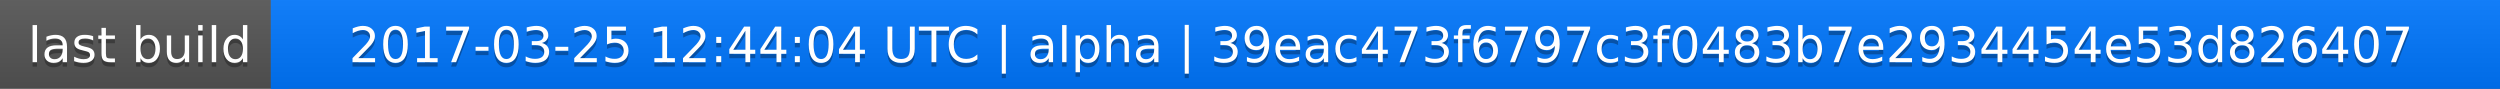
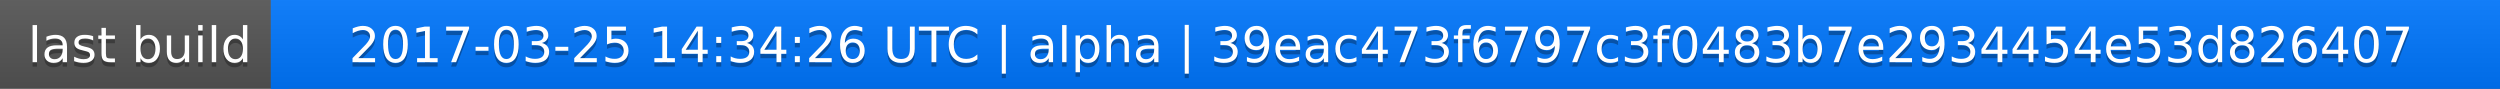
<svg xmlns="http://www.w3.org/2000/svg" width="563" height="20">
  <linearGradient id="a" x2="0" y2="100%">
    <stop offset="0" stop-color="#bbb" stop-opacity=".1" />
    <stop offset="1" stop-opacity=".1" />
  </linearGradient>
  <rect rx="0" width="563" height="20" fill="#555" />
  <rect rx="0" x="61" width="502" height="20" fill="#07f" />
  <path fill="#07f" d="M61 0h4v20h-4z" />
  <rect rx="0" width="563" height="20" fill="url(#a)" />
  <g fill="#fff" text-anchor="middle" font-family="DejaVu Sans,Verdana,Geneva,sans-serif" font-size="11">
    <text x="31.5" y="15" fill="#010101" fill-opacity=".3">last build</text>
    <text x="31.5" y="14">last build</text>
-     <text x="311" y="15" fill="#010101" fill-opacity=".3">2017-03-25 12:44:04 UTC | alpha | 39eac473f6797c3f0483b7e2934454e53d826407</text>
-     <text x="311" y="14">2017-03-25 12:44:04 UTC | alpha | 39eac473f6797c3f0483b7e2934454e53d826407</text>
+     <text x="311" y="15" fill="#010101" fill-opacity=".3">2017-03-25 14:34:26 UTC | alpha | 39eac473f6797c3f0483b7e2934454e53d826407</text>
+     <text x="311" y="14">2017-03-25 14:34:26 UTC | alpha | 39eac473f6797c3f0483b7e2934454e53d826407</text>
  </g>
</svg>
